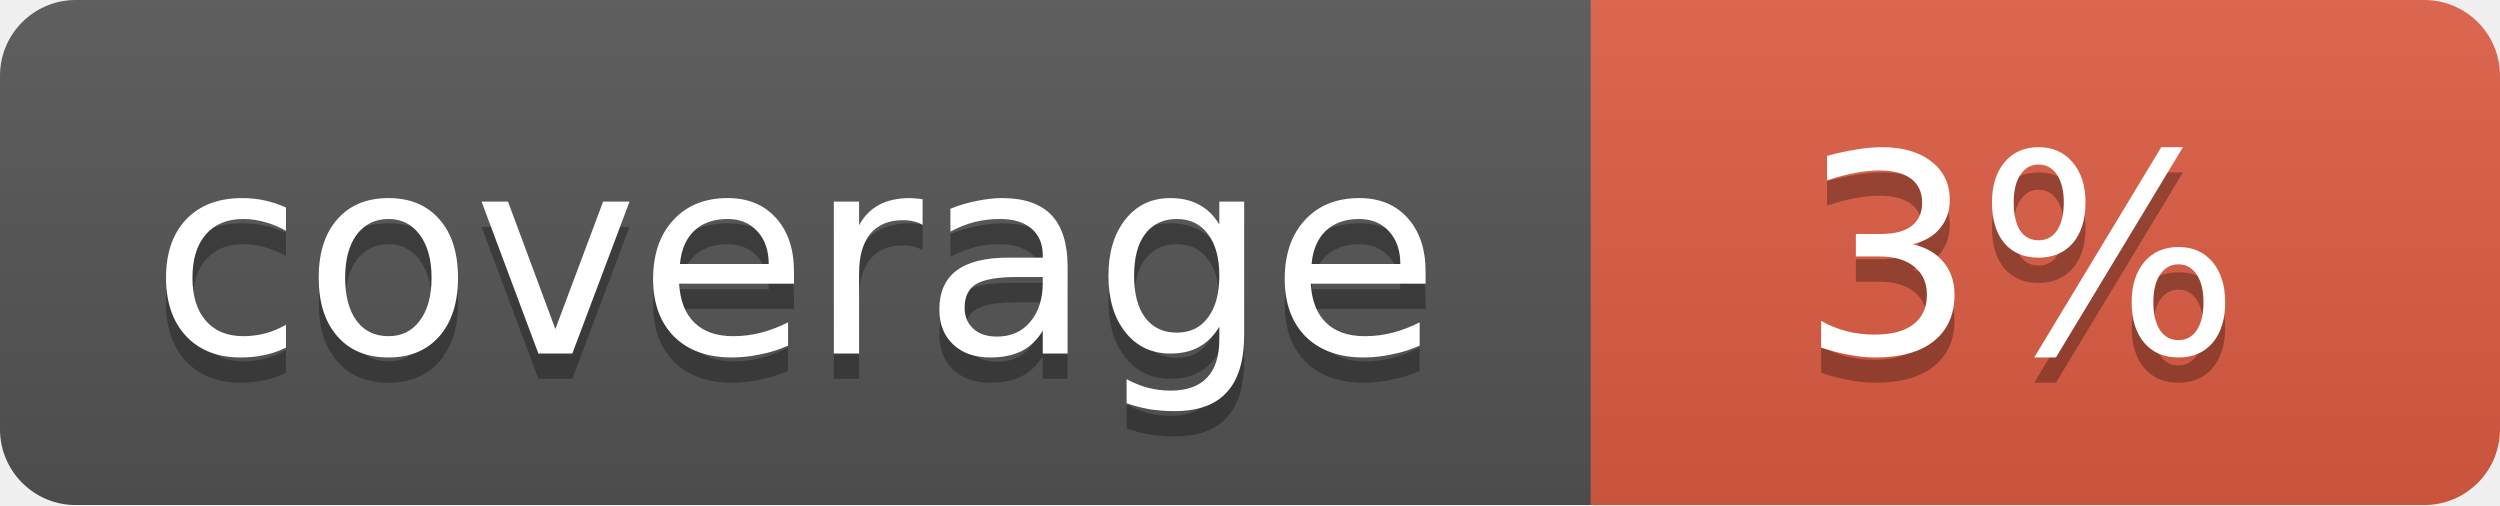
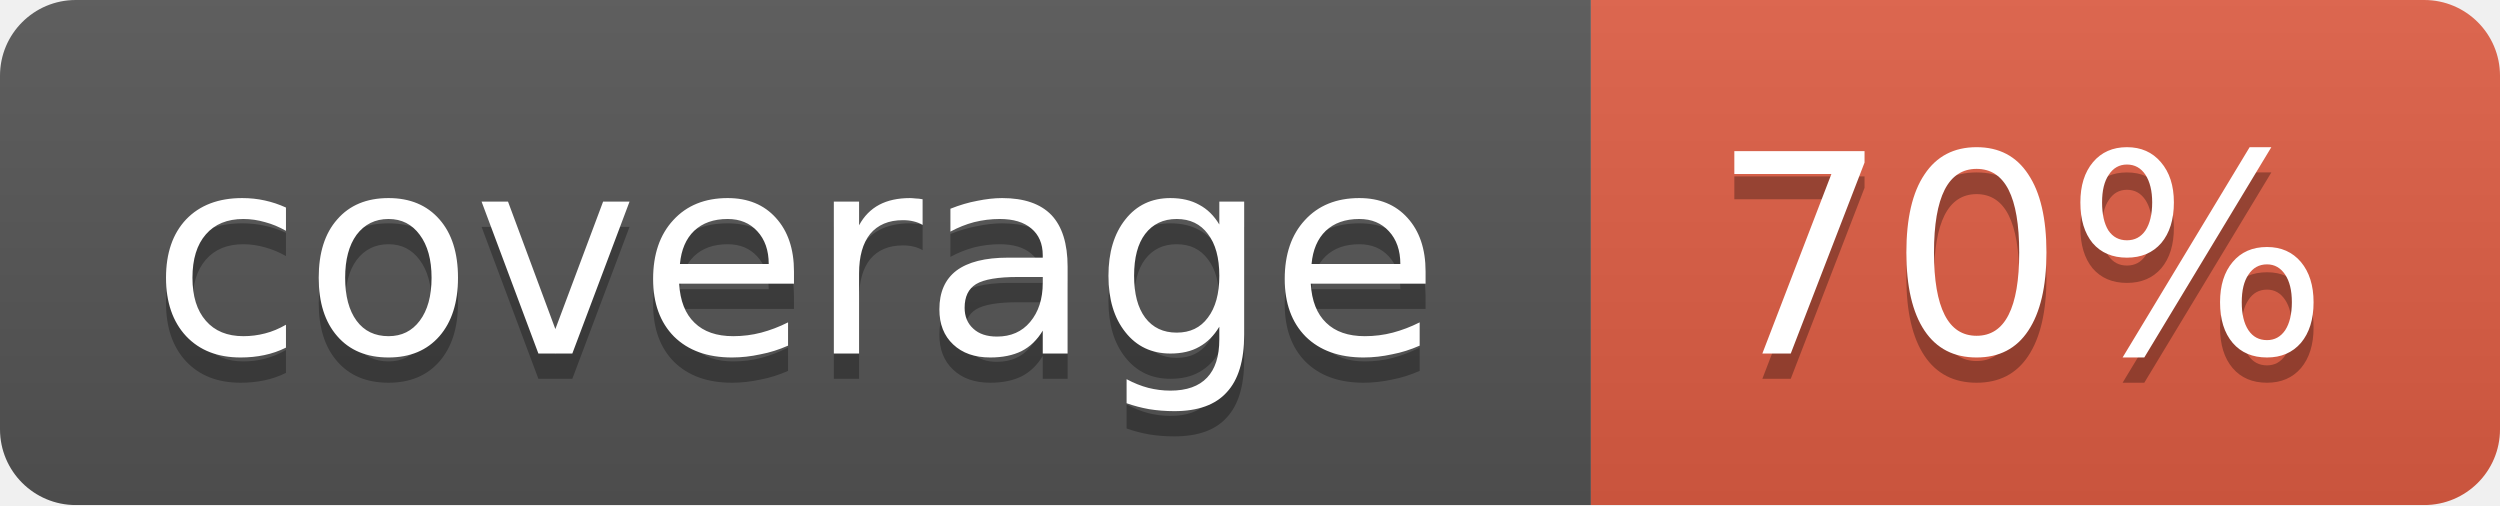
<svg xmlns="http://www.w3.org/2000/svg" width="99" height="20">
  <linearGradient id="b" x2="0" y2="100%">
    <stop offset="0" stop-color="#bbb" stop-opacity=".1" />
    <stop offset="1" stop-opacity=".1" />
  </linearGradient>
  <mask id="a">
    <rect width="99" height="20" rx="3" fill="#fff" />
  </mask>
  <g mask="url(#a)">
    <path fill="#555" d="M0 0h63v20H0z" />
    <path fill="#e05d44" d="M63 0h36v20H63z" />
    <path fill="url(#b)" d="M0 0h99v20H0z" />
  </g>
  <g fill="#fff" text-anchor="middle" font-family="DejaVu Sans,Verdana,Geneva,sans-serif" font-size="11">
    <text x="31.5" y="15" fill="#010101" fill-opacity=".3">coverage</text>
    <text x="31.5" y="14">coverage</text>
-     <text x="80" y="15" fill="#010101" fill-opacity=".3">3%</text>
-     <text x="80" y="14">3%</text>
+     <text x="80" y="15" fill="#010101" fill-opacity=".3">70%</text>
+     <text x="80" y="14">70%</text>
  </g>
</svg>
